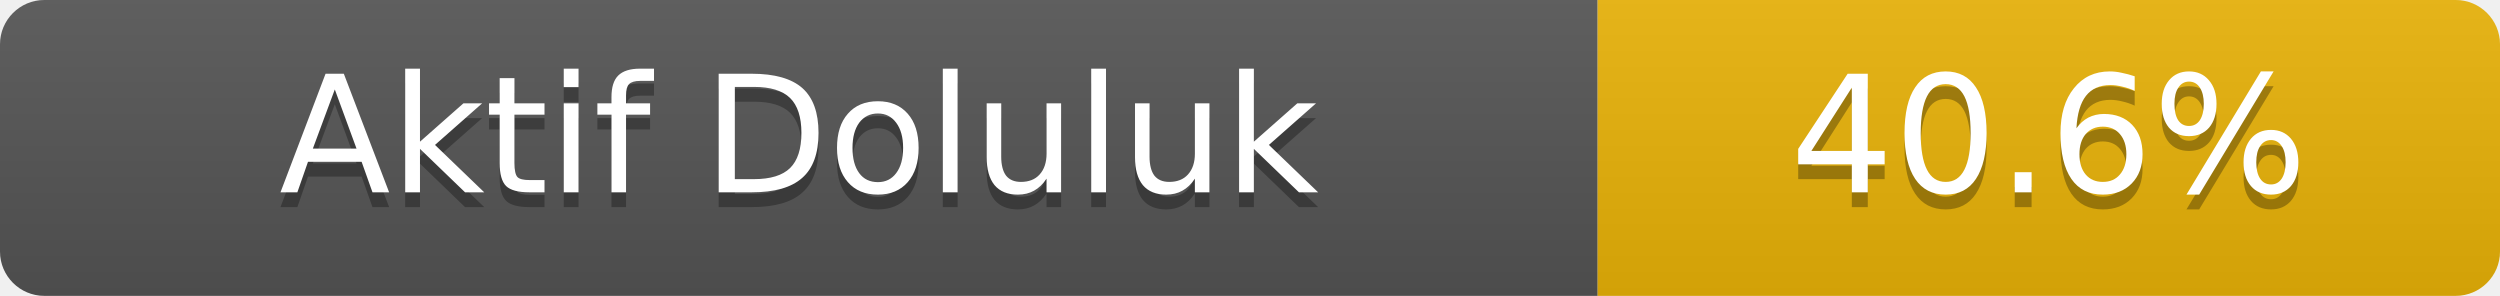
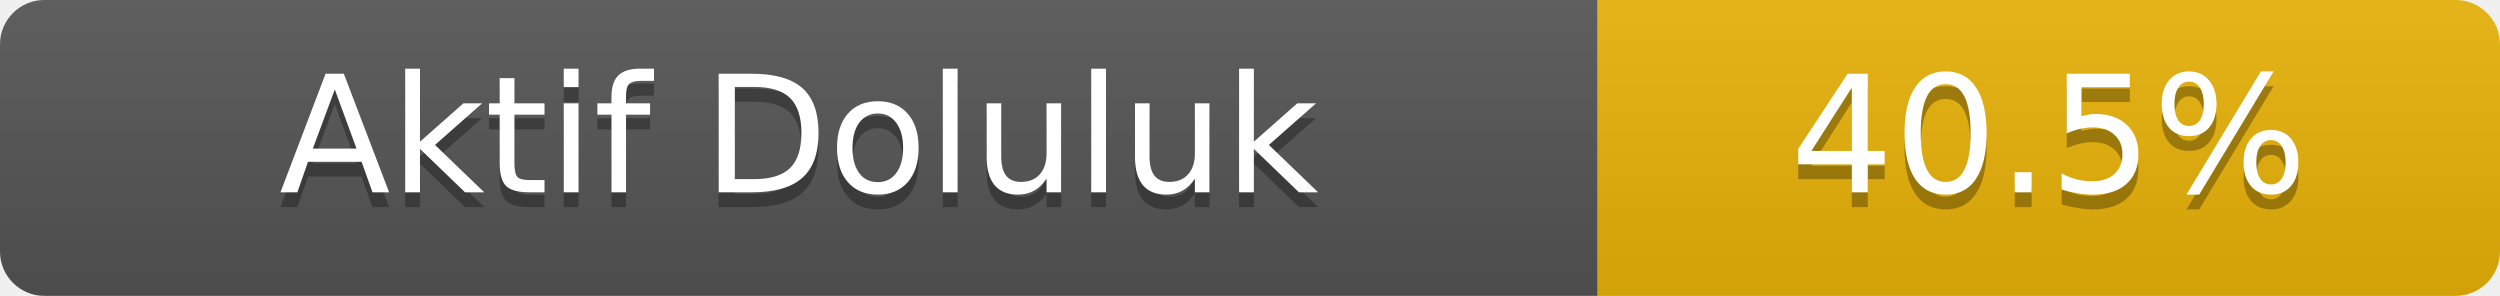
- <svg xmlns="http://www.w3.org/2000/svg" width="169" height="20" role="img" aria-label="Aktif Doluluk: 40.6%">
+ <svg xmlns="http://www.w3.org/2000/svg" width="169" height="20" role="img" aria-label="Aktif Doluluk: 40.5%">
  <linearGradient id="s" x2="0" y2="100%">
    <stop offset="0" stop-color="#bbb" stop-opacity=".1" />
    <stop offset="1" stop-opacity=".1" />
  </linearGradient>
  <clipPath id="r">
    <rect width="169" height="20" rx="3" fill="#fff" />
  </clipPath>
  <g clip-path="url(#r)">
    <rect width="108" height="20" fill="#555" />
    <rect x="108" width="61" height="20" fill="#eab308" />
    <rect width="169" height="20" fill="url(#s)" />
  </g>
  <g fill="#fff" text-anchor="middle" font-family="Verdana,Geneva,DejaVu Sans,sans-serif" font-size="11">
    <text x="54.0" y="14" fill="#010101" fill-opacity=".3">Aktif Doluluk</text>
    <text x="54.0" y="13">Aktif Doluluk</text>
-     <text x="138.5" y="14" fill="#010101" fill-opacity=".3">40.6%</text>
-     <text x="138.5" y="13">40.6%</text>
+     <text x="138.5" y="14" fill="#010101" fill-opacity=".3">40.5%</text>
+     <text x="138.5" y="13">40.5%</text>
  </g>
</svg>
